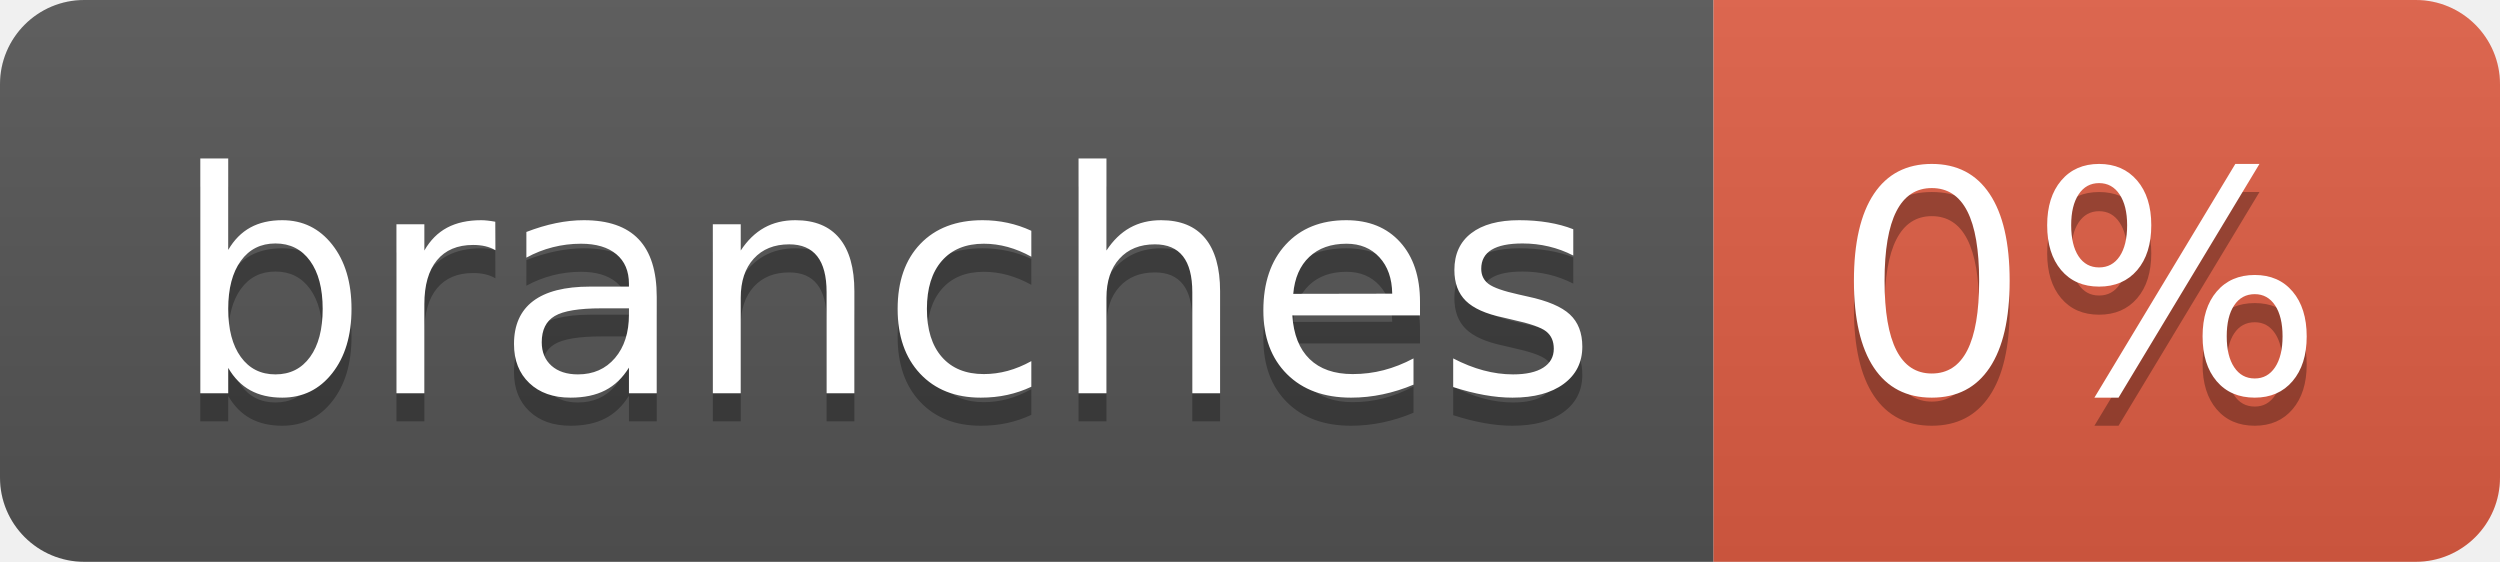
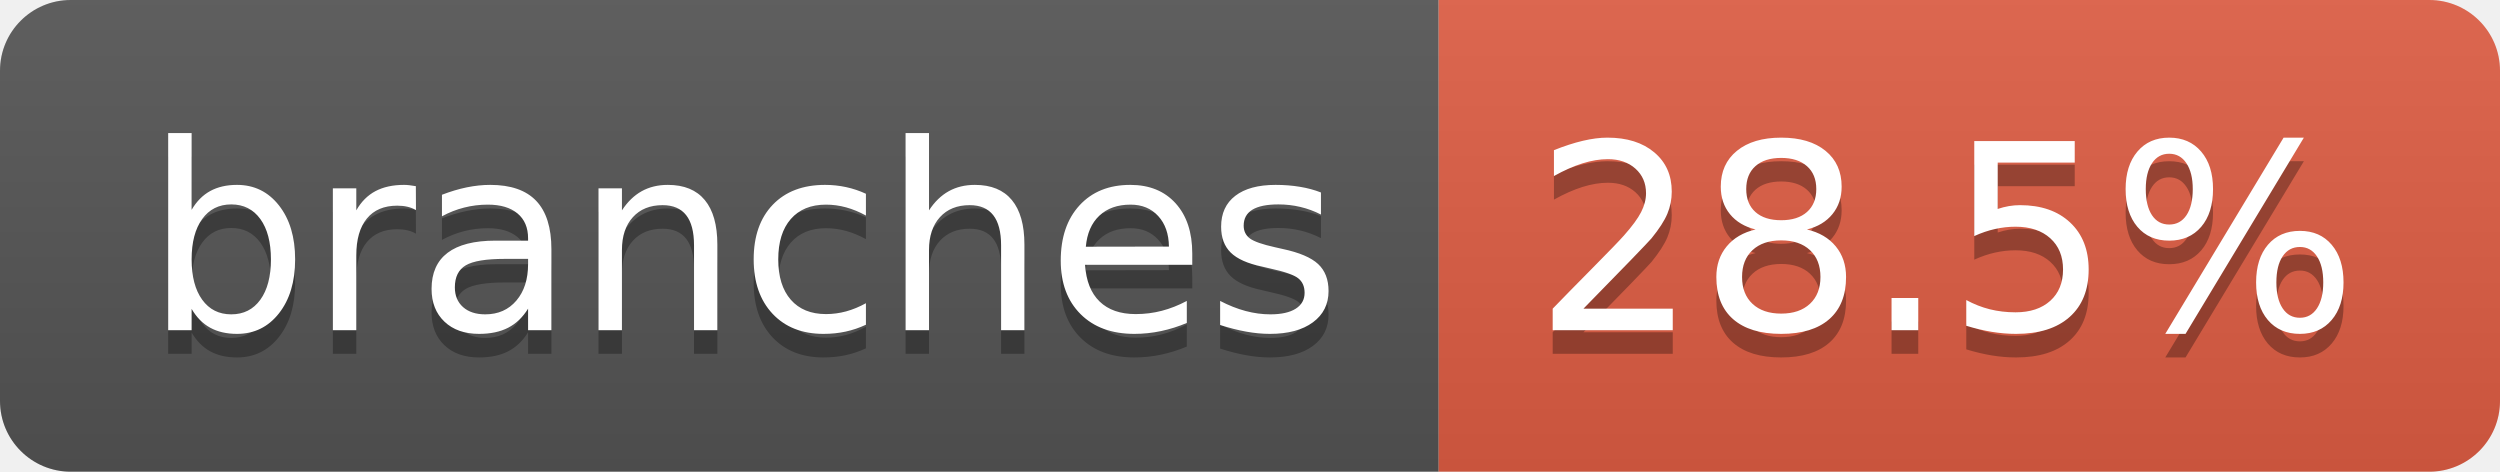
- <svg xmlns="http://www.w3.org/2000/svg" width="89" height="20" role="img" aria-label="branches: 0%">
+ <svg xmlns="http://www.w3.org/2000/svg" width="106" height="20" role="img" aria-label="branches: 28.5%">
  <linearGradient id="s" x2="0" y2="100%">
    <stop offset="0" stop-color="#bbb" stop-opacity=".1" />
    <stop offset="1" stop-opacity=".1" />
  </linearGradient>
  <clipPath id="r">
-     <rect width="89" height="20" rx="3" fill="#fff" />
+     <rect width="106" height="20" rx="3" fill="#fff" />
  </clipPath>
  <g clip-path="url(#r)">
    <rect width="61" height="20" fill="#555" />
-     <rect x="61" width="28" height="20" fill="#e05d44" />
-     <rect width="89" height="20" fill="url(#s)" />
+     <rect x="61" width="45" height="20" fill="#e05d44" />
+     <rect width="106" height="20" fill="url(#s)" />
  </g>
  <g fill="#fff" text-anchor="middle" font-family="Verdana,Geneva,DejaVu Sans,sans-serif" text-rendering="geometricPrecision" font-size="110">
    <text aria-hidden="true" x="315" y="150" fill="#010101" fill-opacity=".3" transform="scale(.1)" textLength="507">branches</text>
    <text x="315" y="140" transform="scale(.1)" fill="#fff" textLength="507">branches</text>
-     <text aria-hidden="true" x="740" y="150" fill="#010101" fill-opacity=".3" transform="scale(.1)" textLength="175">0%</text>
-     <text x="740" y="140" transform="scale(.1)" fill="#fff" textLength="175">0%</text>
+     <text aria-hidden="true" x="825" y="150" fill="#010101" fill-opacity=".3" transform="scale(.1)" textLength="350">28.5%</text>
+     <text x="825" y="140" transform="scale(.1)" fill="#fff" textLength="350">28.5%</text>
  </g>
</svg>
